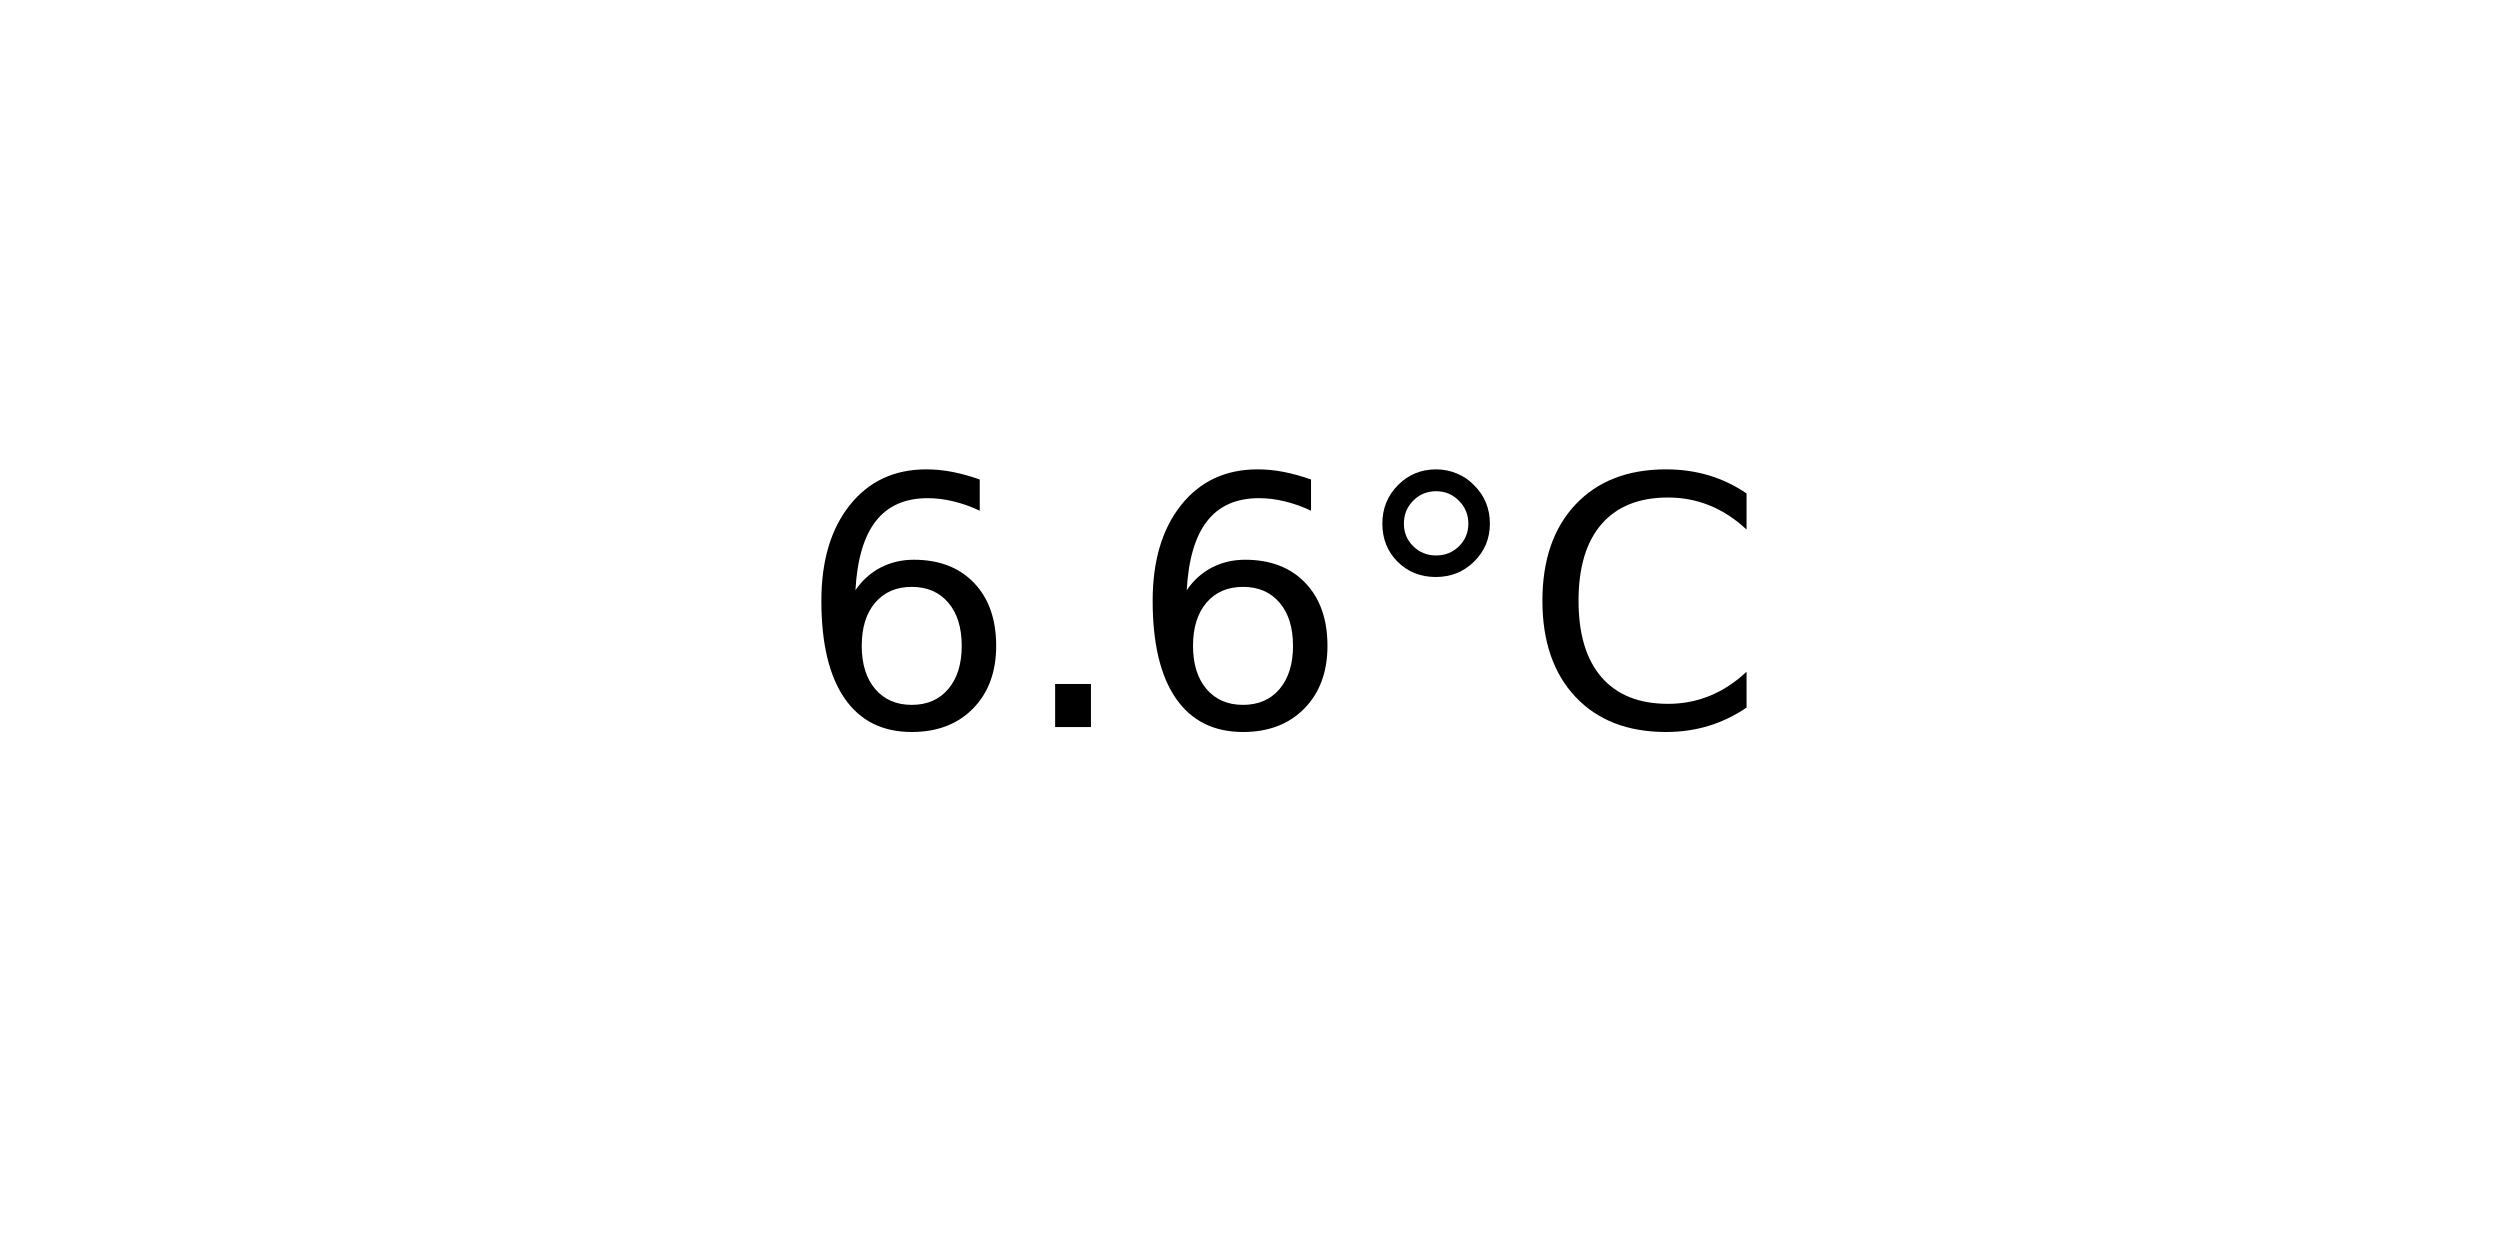
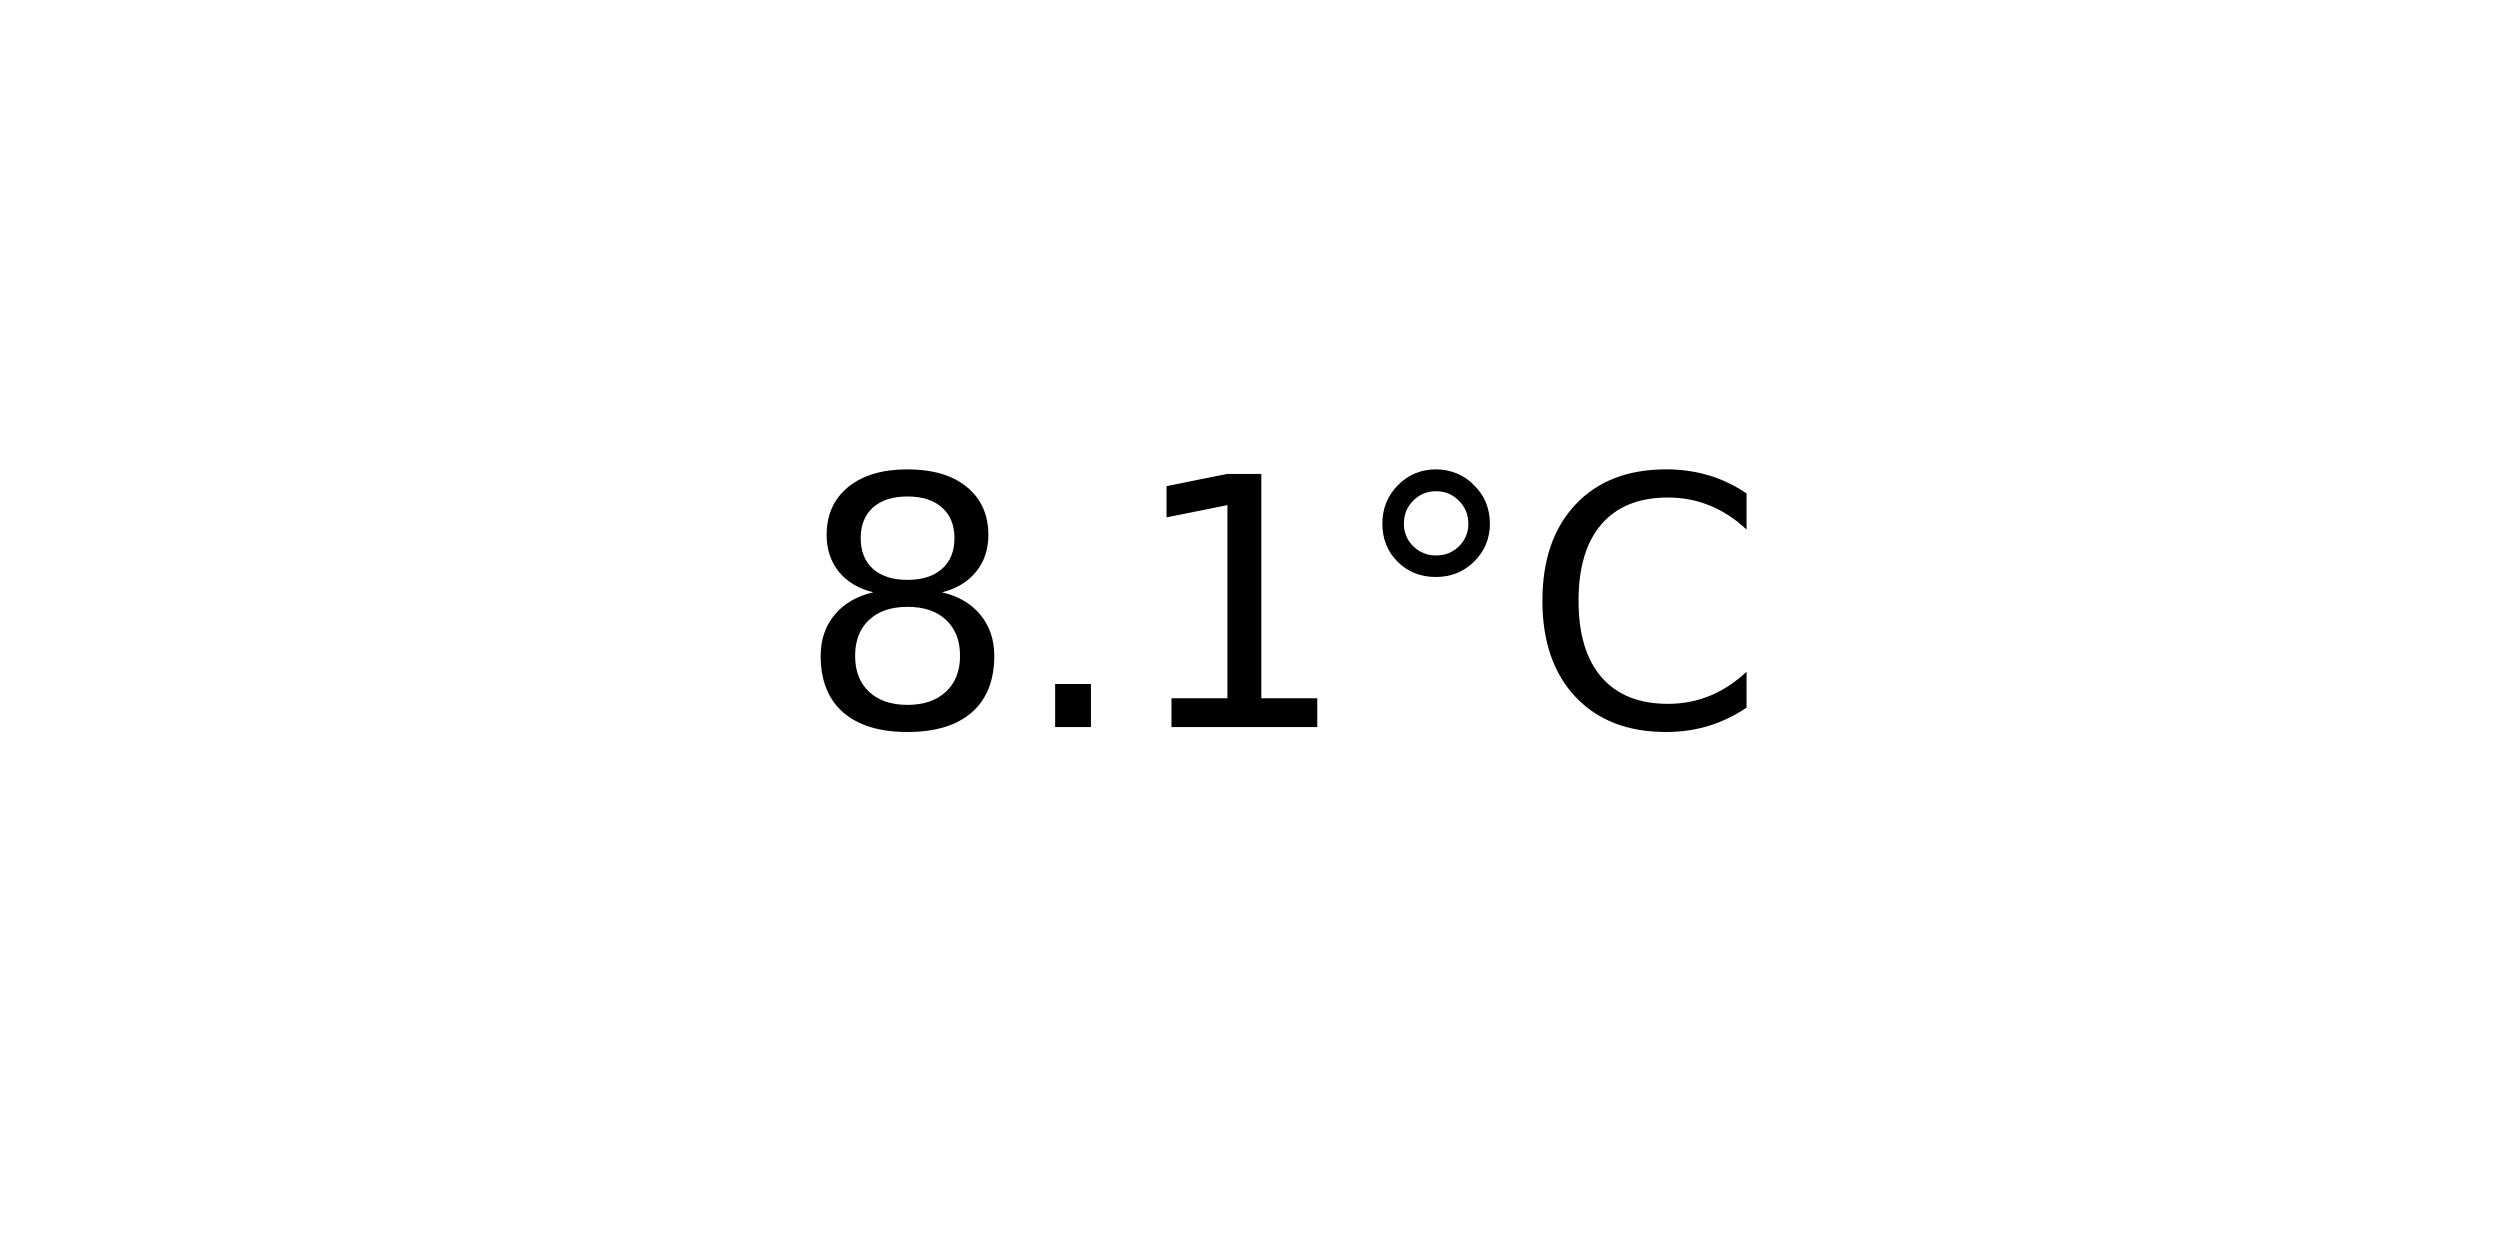
<svg xmlns="http://www.w3.org/2000/svg" xmlns:xlink="http://www.w3.org/1999/xlink" width="72pt" height="36pt" viewBox="0 0 72 36" version="1.1">
  <defs>
    <style type="text/css">*{stroke-linejoin: round; stroke-linecap: butt}</style>
  </defs>
  <g id="figure_1">
    <g id="axes_1">
      <g id="text_1">
        <g transform="translate(22.95703 20.93937) scale(0.1 -0.1)">
          <defs>
-             <path id="DejaVuSans-36" d="M 2113 2584  Q 1688 2584 1439 2293  Q 1191 2003 1191 1497  Q 1191 994 1439 701  Q 1688 409 2113 409  Q 2538 409 2786 701  Q 3034 994 3034 1497  Q 3034 2003 2786 2293  Q 2538 2584 2113 2584  z M 3366 4563  L 3366 3988  Q 3128 4100 2886 4159  Q 2644 4219 2406 4219  Q 1781 4219 1451 3797  Q 1122 3375 1075 2522  Q 1259 2794 1537 2939  Q 1816 3084 2150 3084  Q 2853 3084 3261 2657  Q 3669 2231 3669 1497  Q 3669 778 3244 343  Q 2819 -91 2113 -91  Q 1303 -91 875 529  Q 447 1150 447 2328  Q 447 3434 972 4092  Q 1497 4750 2381 4750  Q 2619 4750 2861 4703  Q 3103 4656 3366 4563  z " transform="scale(0.015625)" />
+             <path id="DejaVuSans-38" d="M 2034 2216  Q 1584 2216 1326 1975  Q 1069 1734 1069 1313  Q 1069 891 1326 650  Q 1584 409 2034 409  Q 2484 409 2743 651  Q 3003 894 3003 1313  Q 3003 1734 2745 1975  Q 2488 2216 2034 2216  z M 1403 2484  Q 997 2584 770 2862  Q 544 3141 544 3541  Q 544 4100 942 4425  Q 1341 4750 2034 4750  Q 2731 4750 3128 4425  Q 3525 4100 3525 3541  Q 3525 3141 3298 2862  Q 3072 2584 2669 2484  Q 3125 2378 3379 2068  Q 3634 1759 3634 1313  Q 3634 634 3220 271  Q 2806 -91 2034 -91  Q 1263 -91 848 271  Q 434 634 434 1313  Q 434 1759 690 2068  Q 947 2378 1403 2484  z M 1172 3481  Q 1172 3119 1398 2916  Q 1625 2713 2034 2713  Q 2441 2713 2670 2916  Q 2900 3119 2900 3481  Q 2900 3844 2670 4047  Q 2441 4250 2034 4250  Q 1625 4250 1398 4047  Q 1172 3844 1172 3481  z " transform="scale(0.015625)" />
            <path id="DejaVuSans-2e" d="M 684 794  L 1344 794  L 1344 0  L 684 0  L 684 794  z " transform="scale(0.015625)" />
+             <path id="DejaVuSans-31" d="M 794 531  L 1825 531  L 1825 4091  L 703 3866  L 703 4441  L 1819 4666  L 2450 4666  L 2450 531  L 3481 531  L 3481 0  L 794 0  L 794 531  z " transform="scale(0.015625)" />
            <path id="DejaVuSans-b0" d="M 1600 4347  Q 1350 4347 1178 4173  Q 1006 4000 1006 3750  Q 1006 3503 1178 3333  Q 1350 3163 1600 3163  Q 1850 3163 2022 3333  Q 2194 3503 2194 3750  Q 2194 3997 2020 4172  Q 1847 4347 1600 4347  z M 1600 4750  Q 1800 4750 1984 4673  Q 2169 4597 2303 4453  Q 2447 4313 2519 4134  Q 2591 3956 2591 3750  Q 2591 3338 2302 3052  Q 2013 2766 1594 2766  Q 1172 2766 890 3047  Q 609 3328 609 3750  Q 609 4169 896 4459  Q 1184 4750 1600 4750  z " transform="scale(0.015625)" />
            <path id="DejaVuSans-43" d="M 4122 4306  L 4122 3641  Q 3803 3938 3442 4084  Q 3081 4231 2675 4231  Q 1875 4231 1450 3742  Q 1025 3253 1025 2328  Q 1025 1406 1450 917  Q 1875 428 2675 428  Q 3081 428 3442 575  Q 3803 722 4122 1019  L 4122 359  Q 3791 134 3420 21  Q 3050 -91 2638 -91  Q 1578 -91 968 557  Q 359 1206 359 2328  Q 359 3453 968 4101  Q 1578 4750 2638 4750  Q 3056 4750 3426 4639  Q 3797 4528 4122 4306  z " transform="scale(0.015625)" />
          </defs>
-           <use xlink:href="#DejaVuSans-36" />
+           <use xlink:href="#DejaVuSans-38" />
          <use xlink:href="#DejaVuSans-2e" x="63.623" />
-           <use xlink:href="#DejaVuSans-36" x="95.41" />
+           <use xlink:href="#DejaVuSans-31" x="95.41" />
          <use xlink:href="#DejaVuSans-b0" x="159.033" />
          <use xlink:href="#DejaVuSans-43" x="209.033" />
        </g>
      </g>
    </g>
  </g>
</svg>
